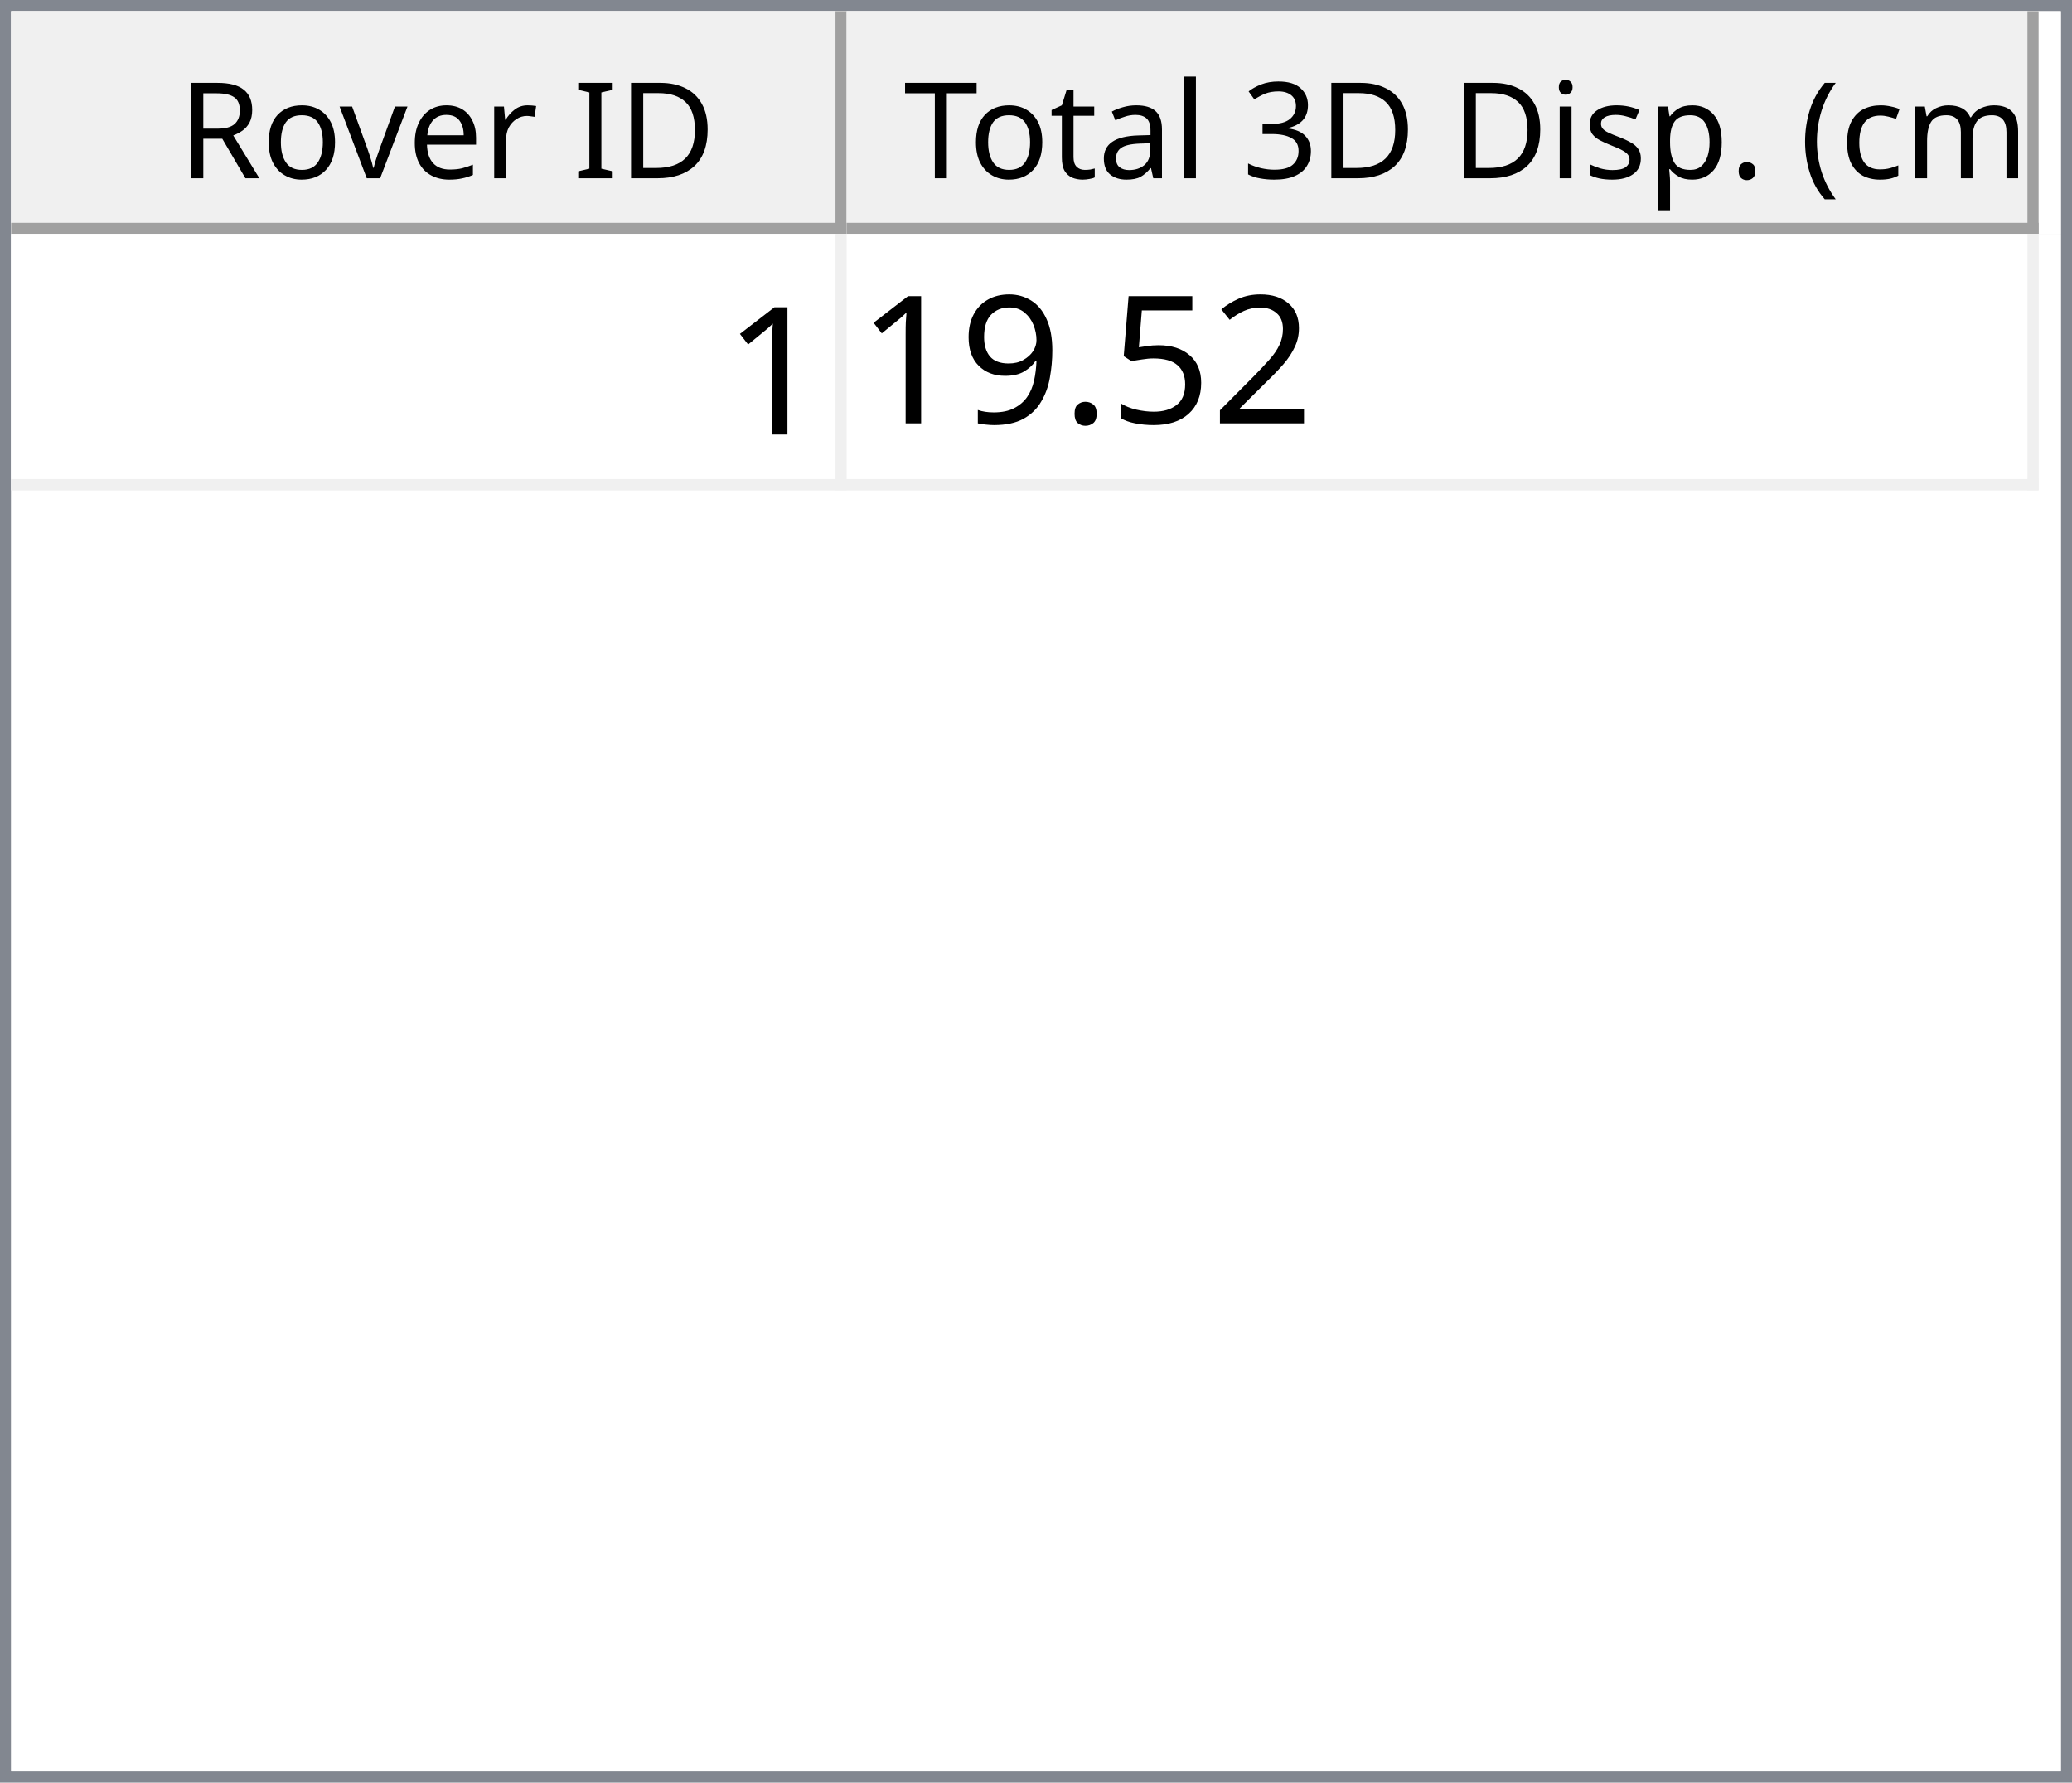
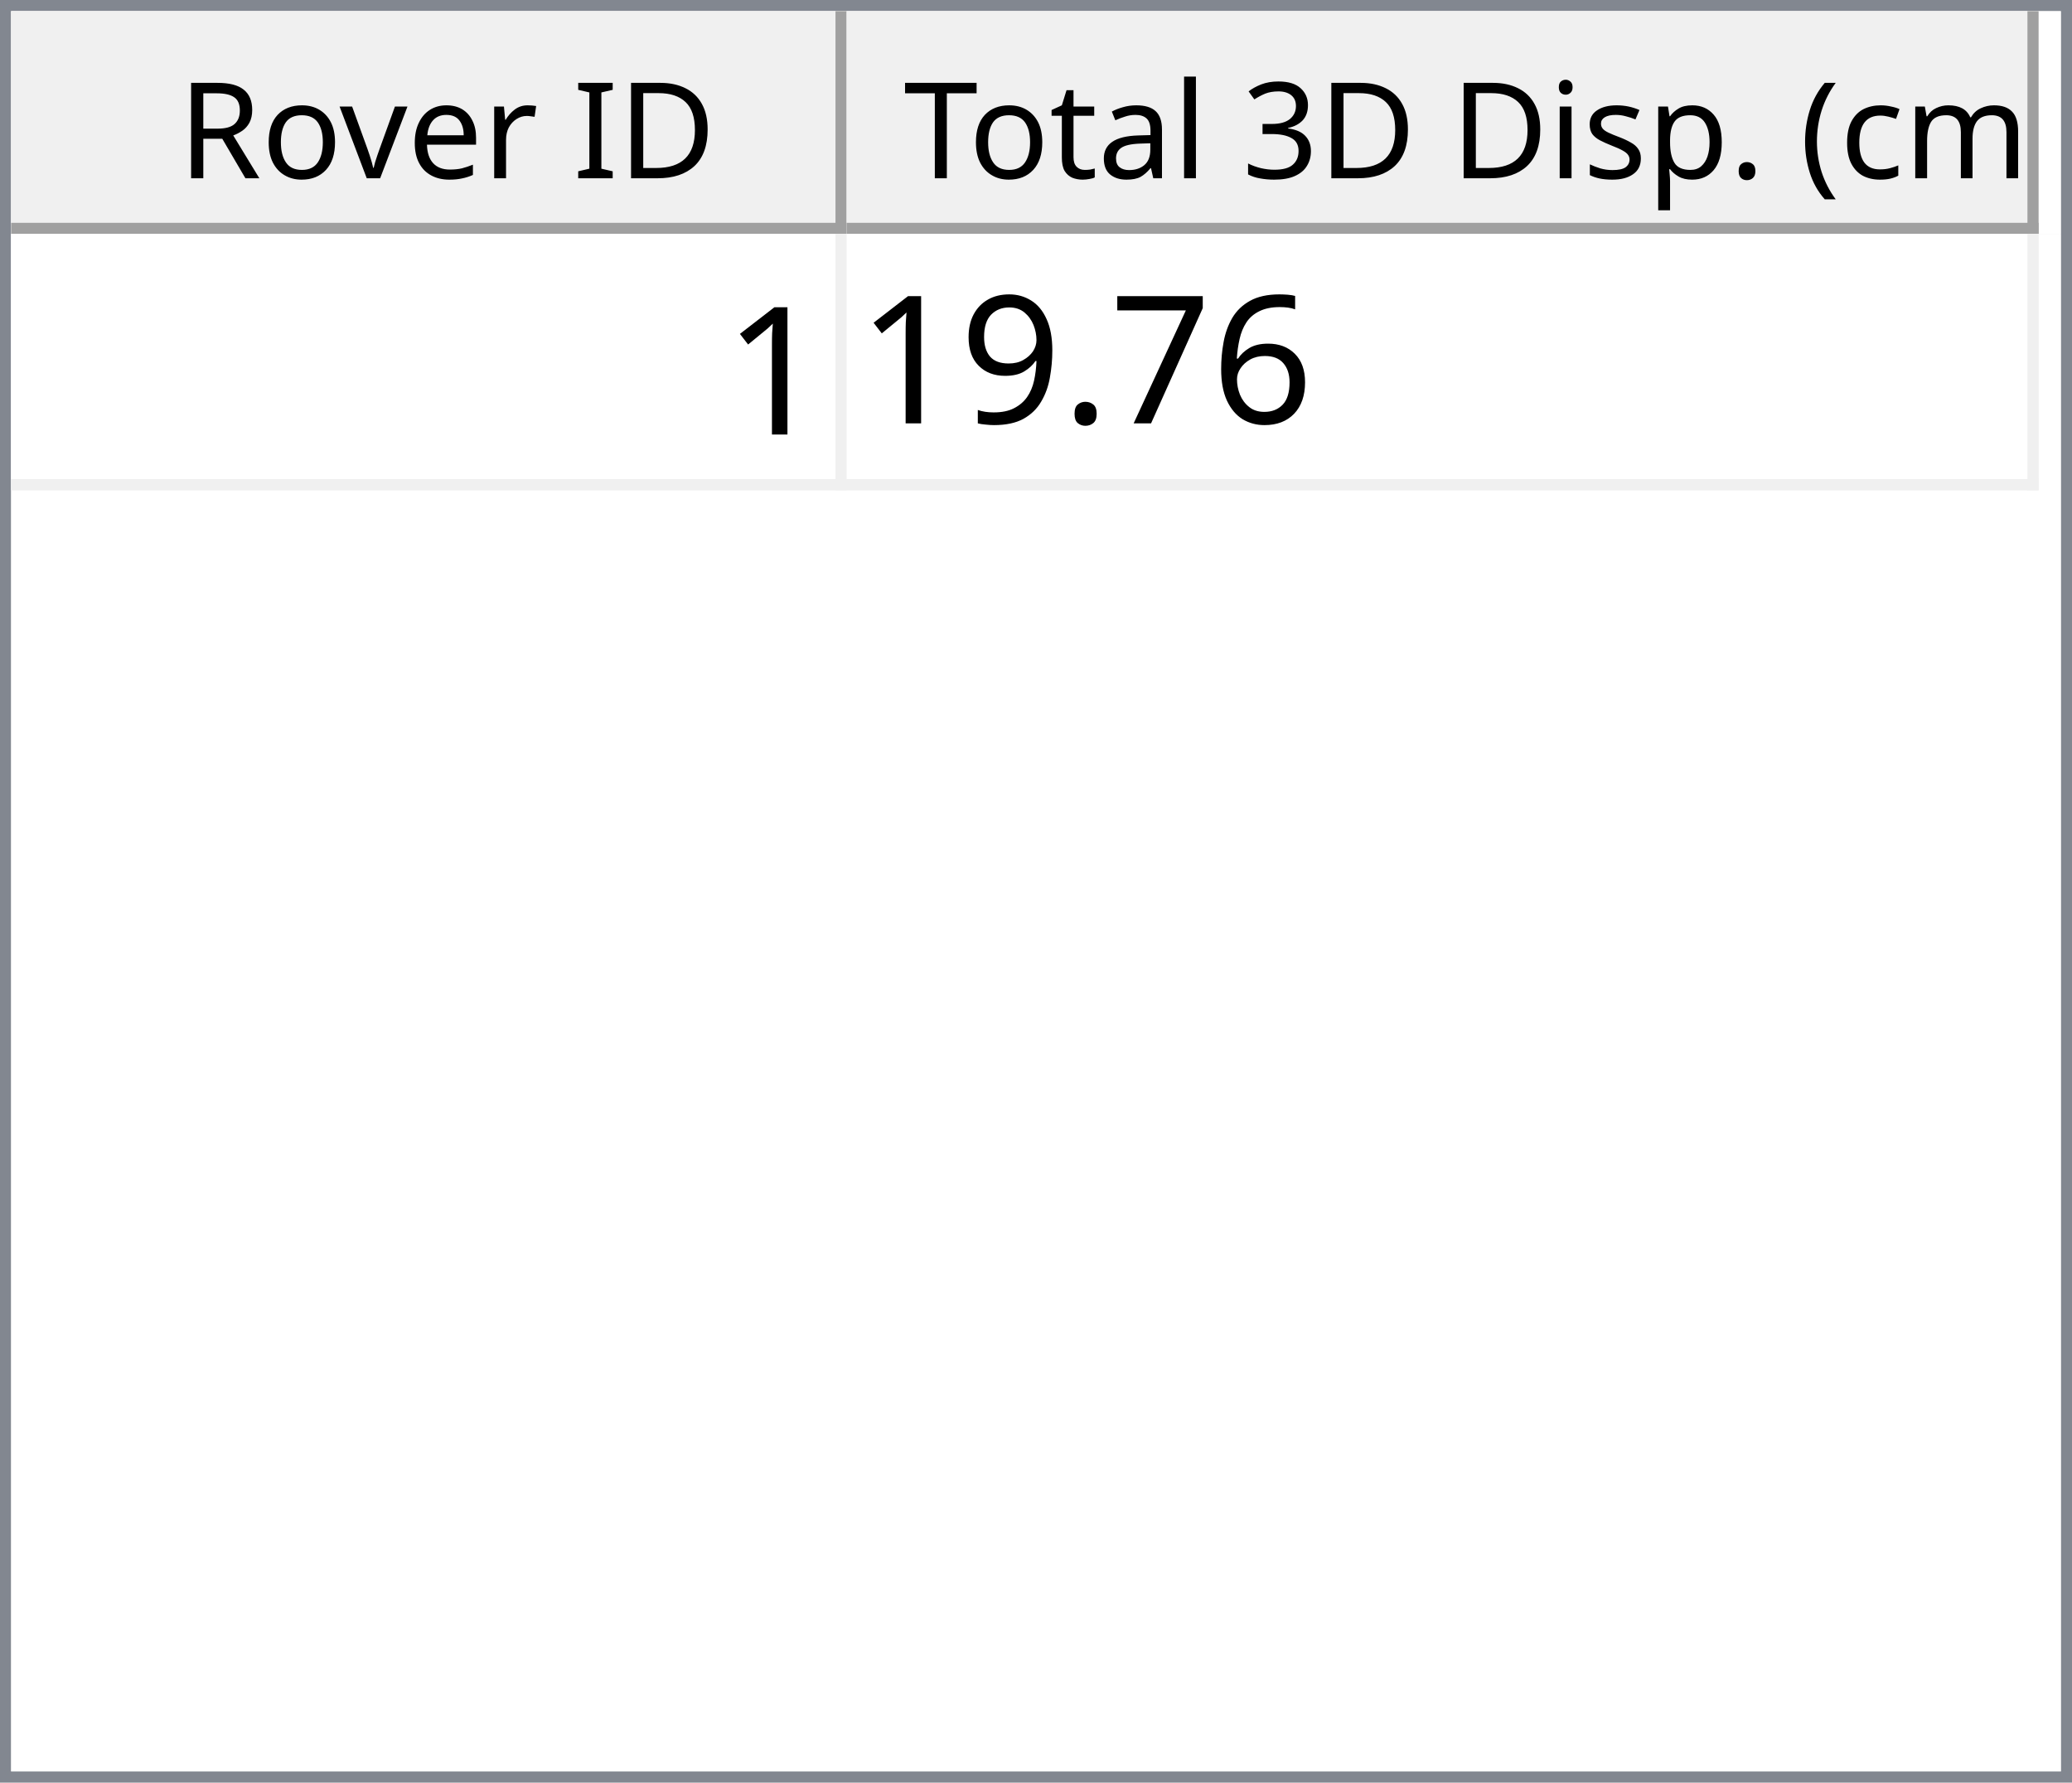
<svg xmlns="http://www.w3.org/2000/svg" style="fill-opacity:1; color-rendering:auto; color-interpolation:auto; text-rendering:auto; stroke:black; stroke-linecap:square; stroke-miterlimit:10; shape-rendering:auto; stroke-opacity:1; fill:black; stroke-dasharray:none; font-weight:normal; stroke-width:1; font-family:'Dialog'; font-style:normal; stroke-linejoin:miter; font-size:12px; stroke-dashoffset:0; image-rendering:auto;" width="186" height="160">
  <defs id="genericDefs" />
  <g>
    <defs id="defs1">
      <clipPath clipPathUnits="userSpaceOnUse" id="clipPath1">
        <path d="M0 0 L186 0 L186 160 L0 160 L0 0 Z" />
      </clipPath>
      <clipPath clipPathUnits="userSpaceOnUse" id="clipPath2">
        <path d="M0 0 L0 160 L186 160 L186 0 Z" />
      </clipPath>
      <clipPath clipPathUnits="userSpaceOnUse" id="clipPath3">
        <path d="M0 0 L0 20 L184 20 L184 0 Z" />
      </clipPath>
      <clipPath clipPathUnits="userSpaceOnUse" id="clipPath4">
        <path d="M0 0 L0 20 L75 20 L75 0 Z" />
      </clipPath>
      <clipPath clipPathUnits="userSpaceOnUse" id="clipPath5">
        <path d="M1 1 L1 19 L74 19 L74 1 Z" />
      </clipPath>
      <clipPath clipPathUnits="userSpaceOnUse" id="clipPath6">
        <path d="M0 0 L0 18 L73 18 L73 0 Z" />
      </clipPath>
      <clipPath clipPathUnits="userSpaceOnUse" id="clipPath7">
        <path d="M-0.5 -0.5 L-0.5 19.5 L74.5 19.5 L74.5 -0.5 Z" />
      </clipPath>
      <clipPath clipPathUnits="userSpaceOnUse" id="clipPath8">
        <path d="M0 0 L0 20 L107 20 L107 0 Z" />
      </clipPath>
      <clipPath clipPathUnits="userSpaceOnUse" id="clipPath9">
        <path d="M1 1 L1 19 L106 19 L106 1 Z" />
      </clipPath>
      <clipPath clipPathUnits="userSpaceOnUse" id="clipPath10">
        <path d="M0 0 L0 18 L105 18 L105 0 Z" />
      </clipPath>
      <clipPath clipPathUnits="userSpaceOnUse" id="clipPath11">
        <path d="M-0.5 -0.5 L-0.5 19.5 L106.5 19.5 L106.5 -0.5 Z" />
      </clipPath>
      <clipPath clipPathUnits="userSpaceOnUse" id="clipPath12">
        <path d="M0 0 L0 138 L184 138 L184 0 Z" />
      </clipPath>
      <clipPath clipPathUnits="userSpaceOnUse" id="clipPath13">
        <path d="M0 0 L0 23 L182 23 L182 0 Z" />
      </clipPath>
      <clipPath clipPathUnits="userSpaceOnUse" id="clipPath14">
        <path d="M-0.5 -0.5 L-0.5 22.5 L181.5 22.5 L181.5 -0.5 Z" />
      </clipPath>
      <clipPath clipPathUnits="userSpaceOnUse" id="clipPath15">
        <path d="M0 0 L0 22 L74 22 L74 0 Z" />
      </clipPath>
      <clipPath clipPathUnits="userSpaceOnUse" id="clipPath16">
        <path d="M0 0 L0 22 L106 22 L106 0 Z" />
      </clipPath>
      <font horiz-adv-x="64.551" id="font1">
        <font-face ascent="107.91" descent="25.098" units-per-em="100" style="font-style:normal; font-family:Segoe UI; font-weight:normal;" />
        <missing-glyph horiz-adv-x="64.551" d="M8.109 0 L8.109 68.266 L56.453 68.266 L56.453 0 L8.109 0 ZM15.328 7.234 L49.219 7.234 L49.219 61.031 L15.328 61.031 L15.328 7.234 Z" />
        <glyph unicode="D" horiz-adv-x="70.117" d="M9.188 0 L9.188 70.016 L28.516 70.016 Q65.531 70.016 65.531 35.891 Q65.531 19.672 55.25 9.836 Q44.969 0 27.734 0 L9.188 0 ZM17.391 62.594 L17.391 7.422 L27.828 7.422 Q41.609 7.422 49.273 14.797 Q56.938 22.172 56.938 35.688 Q56.938 62.594 28.328 62.594 L17.391 62.594 Z" />
        <glyph unicode="I" horiz-adv-x="26.611" d="M17.391 0 L9.188 0 L9.188 70.016 L17.391 70.016 L17.391 0 Z" />
        <glyph unicode=" " horiz-adv-x="27.393" d="" />
        <glyph unicode="r" horiz-adv-x="34.766" d="M34.188 41.891 Q32.078 43.5 28.125 43.5 Q23 43.5 19.555 38.672 Q16.109 33.844 16.109 25.484 L16.109 0 L8.109 0 L8.109 50 L16.109 50 L16.109 39.703 L16.312 39.703 Q18.016 44.969 21.531 47.922 Q25.047 50.875 29.391 50.875 Q32.516 50.875 34.188 50.203 L34.188 41.891 Z" />
        <glyph unicode="e" horiz-adv-x="52.295" d="M48.297 23 L12.984 23 Q13.188 14.656 17.484 10.109 Q21.781 5.562 29.297 5.562 Q37.75 5.562 44.828 11.141 L44.828 3.609 Q38.234 -1.172 27.391 -1.172 Q16.797 -1.172 10.742 5.641 Q4.688 12.453 4.688 24.812 Q4.688 36.469 11.305 43.82 Q17.922 51.172 27.734 51.172 Q37.547 51.172 42.922 44.828 Q48.297 38.484 48.297 27.203 L48.297 23 ZM40.094 29.781 Q40.047 36.719 36.75 40.578 Q33.453 44.438 27.594 44.438 Q21.922 44.438 17.969 40.383 Q14.016 36.328 13.094 29.781 L40.094 29.781 Z" />
        <glyph unicode="v" horiz-adv-x="47.9" d="M47.406 50 L27.484 0 L19.625 0 L0.688 50 L9.469 50 L22.172 13.672 Q23.578 9.672 23.922 6.688 L24.125 6.688 Q24.609 10.453 25.688 13.484 L38.969 50 L47.406 50 Z" />
        <glyph unicode="o" horiz-adv-x="58.594" d="M29 -1.172 Q17.922 -1.172 11.305 5.836 Q4.688 12.844 4.688 24.422 Q4.688 37.016 11.57 44.094 Q18.453 51.172 30.172 51.172 Q41.359 51.172 47.633 44.289 Q53.906 37.406 53.906 25.203 Q53.906 13.234 47.141 6.031 Q40.375 -1.172 29 -1.172 ZM29.594 44.438 Q21.875 44.438 17.383 39.188 Q12.891 33.938 12.891 24.703 Q12.891 15.828 17.43 10.695 Q21.969 5.562 29.594 5.562 Q37.359 5.562 41.531 10.594 Q45.703 15.625 45.703 24.906 Q45.703 34.281 41.531 39.359 Q37.359 44.438 29.594 44.438 Z" />
        <glyph unicode="R" horiz-adv-x="59.814" d="M59.375 0 L49.609 0 L37.891 19.625 Q36.281 22.359 34.766 24.289 Q33.25 26.219 31.664 27.438 Q30.078 28.656 28.25 29.219 Q26.422 29.781 24.125 29.781 L17.391 29.781 L17.391 0 L9.188 0 L9.188 70.016 L30.078 70.016 Q34.672 70.016 38.555 68.867 Q42.438 67.719 45.289 65.375 Q48.141 63.031 49.758 59.547 Q51.375 56.062 51.375 51.375 Q51.375 47.703 50.273 44.656 Q49.172 41.609 47.148 39.211 Q45.125 36.812 42.266 35.133 Q39.406 33.453 35.844 32.516 L35.844 32.328 Q37.594 31.547 38.891 30.547 Q40.188 29.547 41.359 28.18 Q42.531 26.812 43.68 25.078 Q44.828 23.344 46.234 21.047 L59.375 0 ZM17.391 62.594 L17.391 37.203 L28.516 37.203 Q31.594 37.203 34.203 38.133 Q36.812 39.062 38.719 40.797 Q40.625 42.531 41.703 45.047 Q42.781 47.562 42.781 50.688 Q42.781 56.297 39.141 59.445 Q35.5 62.594 28.609 62.594 L17.391 62.594 Z" />
        <glyph unicode=")" horiz-adv-x="30.176" d="M8.297 -15.922 L1.172 -15.922 Q16.406 2.344 16.406 26.812 Q16.406 51.469 1.078 70.016 L8.297 70.016 Q23.531 52.156 23.531 26.703 Q23.531 1.375 8.297 -15.922 Z" />
        <glyph unicode="m" horiz-adv-x="86.133" d="M79.109 0 L71.094 0 L71.094 28.719 Q71.094 37.016 68.531 40.727 Q65.969 44.438 59.906 44.438 Q54.781 44.438 51.195 39.75 Q47.609 35.062 47.609 28.516 L47.609 0 L39.594 0 L39.594 29.688 Q39.594 44.438 28.219 44.438 Q22.953 44.438 19.531 40.016 Q16.109 35.594 16.109 28.516 L16.109 0 L8.109 0 L8.109 50 L16.109 50 L16.109 42.094 L16.312 42.094 Q21.625 51.172 31.844 51.172 Q36.969 51.172 40.773 48.312 Q44.578 45.453 46 40.828 Q51.562 51.172 62.594 51.172 Q79.109 51.172 79.109 30.812 L79.109 0 Z" />
        <glyph unicode="c" horiz-adv-x="46.191" d="M42.188 2.297 Q36.422 -1.172 28.516 -1.172 Q17.828 -1.172 11.258 5.789 Q4.688 12.75 4.688 23.828 Q4.688 36.188 11.766 43.68 Q18.844 51.172 30.672 51.172 Q37.25 51.172 42.281 48.734 L42.281 40.531 Q36.719 44.438 30.375 44.438 Q22.703 44.438 17.797 38.945 Q12.891 33.453 12.891 24.516 Q12.891 15.719 17.508 10.641 Q22.125 5.562 29.891 5.562 Q36.422 5.562 42.188 9.906 L42.188 2.297 Z" />
        <glyph unicode="(" horiz-adv-x="30.176" d="M29.109 -15.922 L21.969 -15.922 Q6.844 1.375 6.844 26.703 Q6.844 52.156 21.969 70.016 L29.203 70.016 Q13.875 51.469 13.875 26.812 Q13.875 2.344 29.109 -15.922 Z" />
        <glyph unicode="." horiz-adv-x="21.68" d="M10.891 -1.078 Q8.641 -1.078 7.055 0.539 Q5.469 2.156 5.469 4.391 Q5.469 6.641 7.055 8.273 Q8.641 9.906 10.891 9.906 Q13.188 9.906 14.797 8.273 Q16.406 6.641 16.406 4.391 Q16.406 2.156 14.797 0.539 Q13.188 -1.078 10.891 -1.078 Z" />
        <glyph unicode="p" horiz-adv-x="58.789" d="M16.312 7.234 L16.109 7.234 L16.109 -23 L8.109 -23 L8.109 50 L16.109 50 L16.109 41.219 L16.312 41.219 Q22.219 51.172 33.594 51.172 Q43.266 51.172 48.688 44.461 Q54.109 37.75 54.109 26.469 Q54.109 13.922 48 6.375 Q41.891 -1.172 31.297 -1.172 Q21.578 -1.172 16.312 7.234 ZM16.109 27.391 L16.109 20.406 Q16.109 14.203 20.141 9.883 Q24.172 5.562 30.375 5.562 Q37.641 5.562 41.773 11.133 Q45.906 16.703 45.906 26.609 Q45.906 34.969 42.047 39.703 Q38.188 44.438 31.594 44.438 Q24.609 44.438 20.359 39.578 Q16.109 34.719 16.109 27.391 Z" />
        <glyph unicode="s" horiz-adv-x="42.432" d="M5.078 1.812 L5.078 10.406 Q11.625 5.562 19.484 5.562 Q30.031 5.562 30.031 12.594 Q30.031 14.594 29.125 15.992 Q28.219 17.391 26.68 18.461 Q25.141 19.531 23.07 20.383 Q21 21.234 18.609 22.172 Q15.281 23.484 12.766 24.828 Q10.25 26.172 8.57 27.859 Q6.891 29.547 6.031 31.695 Q5.172 33.844 5.172 36.719 Q5.172 40.234 6.789 42.945 Q8.406 45.656 11.086 47.484 Q13.766 49.312 17.211 50.242 Q20.656 51.172 24.312 51.172 Q30.812 51.172 35.938 48.922 L35.938 40.828 Q30.422 44.438 23.25 44.438 Q21 44.438 19.195 43.922 Q17.391 43.406 16.094 42.477 Q14.797 41.547 14.086 40.258 Q13.375 38.969 13.375 37.406 Q13.375 35.453 14.086 34.133 Q14.797 32.812 16.164 31.789 Q17.531 30.766 19.484 29.938 Q21.438 29.109 23.922 28.125 Q27.25 26.859 29.883 25.516 Q32.516 24.172 34.375 22.484 Q36.234 20.797 37.234 18.602 Q38.234 16.406 38.234 13.375 Q38.234 9.672 36.602 6.938 Q34.969 4.203 32.234 2.398 Q29.5 0.594 25.93 -0.289 Q22.359 -1.172 18.453 -1.172 Q10.75 -1.172 5.078 1.812 Z" />
        <glyph unicode="i" horiz-adv-x="24.219" d="M12.203 62.703 Q10.062 62.703 8.547 64.164 Q7.031 65.625 7.031 67.875 Q7.031 70.125 8.547 71.609 Q10.062 73.094 12.203 73.094 Q14.406 73.094 15.945 71.609 Q17.484 70.125 17.484 67.875 Q17.484 65.719 15.945 64.211 Q14.406 62.703 12.203 62.703 ZM16.109 0 L8.109 0 L8.109 50 L16.109 50 L16.109 0 Z" />
        <glyph unicode="3" horiz-adv-x="53.906" d="M46.531 19.828 Q46.531 15.094 44.75 11.211 Q42.969 7.328 39.719 4.57 Q36.469 1.812 31.93 0.297 Q27.391 -1.219 21.922 -1.219 Q11.922 -1.219 6 2.594 L6 11.188 Q13.094 5.609 22.219 5.609 Q25.875 5.609 28.828 6.539 Q31.781 7.469 33.906 9.227 Q36.031 10.984 37.18 13.477 Q38.328 15.969 38.328 19.094 Q38.328 32.812 18.797 32.812 L12.984 32.812 L12.984 39.594 L18.5 39.594 Q35.797 39.594 35.797 52.484 Q35.797 64.406 22.609 64.406 Q15.188 64.406 8.688 59.422 L8.688 67.188 Q15.375 71.188 24.609 71.188 Q29 71.188 32.57 69.969 Q36.141 68.75 38.68 66.555 Q41.219 64.359 42.609 61.281 Q44 58.203 44 54.5 Q44 40.672 30.031 36.719 L30.031 36.531 Q33.594 36.141 36.625 34.797 Q39.656 33.453 41.852 31.305 Q44.047 29.156 45.289 26.25 Q46.531 23.344 46.531 19.828 Z" />
        <glyph unicode="l" horiz-adv-x="24.219" d="M16.109 0 L8.109 0 L8.109 74.031 L16.109 74.031 L16.109 0 Z" />
        <glyph unicode="a" horiz-adv-x="50.879" d="M43.891 0 L35.891 0 L35.891 7.812 L35.688 7.812 Q30.469 -1.172 20.312 -1.172 Q12.844 -1.172 8.617 2.781 Q4.391 6.734 4.391 13.281 Q4.391 27.297 20.906 29.594 L35.891 31.688 Q35.891 44.438 25.594 44.438 Q16.547 44.438 9.281 38.281 L9.281 46.484 Q16.656 51.172 26.266 51.172 Q43.891 51.172 43.891 32.516 L43.891 0 ZM35.891 25.297 L23.828 23.641 Q18.266 22.859 15.43 20.875 Q12.594 18.891 12.594 13.875 Q12.594 10.203 15.211 7.883 Q17.828 5.562 22.172 5.562 Q28.125 5.562 32.008 9.742 Q35.891 13.922 35.891 20.312 L35.891 25.297 Z" />
        <glyph unicode="t" horiz-adv-x="33.887" d="M31.297 0.484 Q28.469 -1.078 23.828 -1.078 Q10.688 -1.078 10.688 13.578 L10.688 43.172 L2.094 43.172 L2.094 50 L10.688 50 L10.688 62.203 L18.703 64.797 L18.703 50 L31.297 50 L31.297 43.172 L18.703 43.172 L18.703 14.984 Q18.703 9.969 20.414 7.82 Q22.125 5.672 26.078 5.672 Q29.109 5.672 31.297 7.328 L31.297 0.484 Z" />
        <glyph unicode="T" horiz-adv-x="52.393" d="M50.594 62.594 L30.375 62.594 L30.375 0 L22.172 0 L22.172 62.594 L2 62.594 L2 70.016 L50.594 70.016 L50.594 62.594 Z" />
      </font>
      <font horiz-adv-x="75.0" id="font2">
        <font-face ascent="100.537" descent="21.973" units-per-em="100" style="font-style:normal; font-family:sans-serif; font-weight:normal;" />
        <missing-glyph horiz-adv-x="75.0" d="M12.5 0 L12.5 62.5 L62.5 62.5 L62.5 0 L12.5 0 ZM14.062 1.562 L60.938 1.562 L60.938 60.938 L14.062 60.938 L14.062 1.562 Z" />
        <glyph unicode="1" horiz-adv-x="55.615" d="M37.25 0 L28.469 0 L28.469 56 Q25.297 52.984 20.141 49.953 Q14.984 46.922 10.891 45.406 L10.891 53.906 Q18.266 57.375 23.781 62.305 Q29.297 67.234 31.594 71.875 L37.25 71.875 L37.25 0 Z" />
-         <glyph unicode="2" horiz-adv-x="55.615" d="M50.344 8.453 L50.344 0 L3.031 0 Q2.938 3.172 4.047 6.109 Q5.859 10.938 9.836 15.625 Q13.812 20.312 21.344 26.469 Q33.016 36.031 37.117 41.625 Q41.219 47.219 41.219 52.203 Q41.219 57.422 37.477 61.008 Q33.734 64.594 27.734 64.594 Q21.391 64.594 17.578 60.789 Q13.766 56.984 13.719 50.25 L4.688 51.172 Q5.609 61.281 11.664 66.578 Q17.719 71.875 27.938 71.875 Q38.234 71.875 44.242 66.164 Q50.25 60.453 50.25 52 Q50.25 47.703 48.492 43.555 Q46.734 39.406 42.656 34.812 Q38.578 30.219 29.109 22.219 Q21.188 15.578 18.945 13.211 Q16.703 10.844 15.234 8.453 L50.344 8.453 Z" />
-         <glyph unicode="5" horiz-adv-x="55.615" d="M4.156 18.75 L13.375 19.531 Q14.406 12.797 18.141 9.398 Q21.875 6 27.156 6 Q33.5 6 37.891 10.789 Q42.281 15.578 42.281 23.484 Q42.281 31 38.062 35.352 Q33.844 39.703 27 39.703 Q22.75 39.703 19.336 37.773 Q15.922 35.844 13.969 32.766 L5.719 33.844 L12.641 70.609 L48.25 70.609 L48.25 62.203 L19.672 62.203 L15.828 42.969 Q22.266 47.469 29.344 47.469 Q38.719 47.469 45.164 40.969 Q51.609 34.469 51.609 24.266 Q51.609 14.547 45.953 7.469 Q39.062 -1.219 27.156 -1.219 Q17.391 -1.219 11.211 4.25 Q5.031 9.719 4.156 18.75 Z" />
+         <glyph unicode="6" horiz-adv-x="55.615" d="M49.75 54.047 L41.016 53.375 Q39.844 58.547 37.703 60.891 Q34.125 64.656 28.906 64.656 Q24.703 64.656 21.531 62.312 Q17.391 59.281 14.992 53.469 Q12.594 47.656 12.5 36.922 Q15.672 41.75 20.266 44.094 Q24.859 46.438 29.891 46.438 Q38.672 46.438 44.852 39.969 Q51.031 33.5 51.031 23.25 Q51.031 16.5 48.125 10.719 Q45.219 4.938 40.141 1.859 Q35.062 -1.219 28.609 -1.219 Q17.625 -1.219 10.695 6.859 Q3.766 14.938 3.766 33.5 Q3.766 54.25 11.422 63.672 Q18.109 71.875 29.438 71.875 Q37.891 71.875 43.289 67.141 Q48.688 62.406 49.75 54.047 ZM13.875 23.188 Q13.875 18.656 15.797 14.508 Q17.719 10.359 21.188 8.18 Q24.656 6 28.469 6 Q34.031 6 38.039 10.492 Q42.047 14.984 42.047 22.703 Q42.047 30.125 38.086 34.398 Q34.125 38.672 28.125 38.672 Q22.172 38.672 18.023 34.398 Q13.875 30.125 13.875 23.188 Z" />
+         <glyph unicode="7" horiz-adv-x="55.615" d="M4.734 62.203 L4.734 70.656 L51.078 70.656 L51.078 63.812 Q44.234 56.547 37.523 44.484 Q30.812 32.422 27.156 19.672 Q24.516 10.688 23.781 0 L14.75 0 Q14.891 8.453 18.062 20.414 Q21.234 32.375 27.172 43.484 Q33.109 54.594 39.797 62.203 L4.734 62.203 Z" />
        <glyph unicode="." horiz-adv-x="27.783" d="M9.078 0 L9.078 10.016 L19.094 10.016 L19.094 0 L9.078 0 Z" />
        <glyph unicode="9" horiz-adv-x="55.615" d="M5.469 16.547 L13.922 17.328 Q14.984 11.375 18.016 8.688 Q21.047 6 25.781 6 Q29.828 6 32.883 7.859 Q35.938 9.719 37.891 12.82 Q39.844 15.922 41.164 21.195 Q42.484 26.469 42.484 31.938 Q42.484 32.516 42.438 33.688 Q39.797 29.5 35.234 26.883 Q30.672 24.266 25.344 24.266 Q16.453 24.266 10.305 30.711 Q4.156 37.156 4.156 47.703 Q4.156 58.594 10.578 65.234 Q17 71.875 26.656 71.875 Q33.641 71.875 39.43 68.117 Q45.219 64.359 48.219 57.398 Q51.219 50.438 51.219 37.25 Q51.219 23.531 48.242 15.406 Q45.266 7.281 39.383 3.031 Q33.5 -1.219 25.594 -1.219 Q17.188 -1.219 11.867 3.445 Q6.547 8.109 5.469 16.547 ZM41.453 48.141 Q41.453 55.719 37.43 60.156 Q33.406 64.594 27.734 64.594 Q21.875 64.594 17.531 59.812 Q13.188 55.031 13.188 47.406 Q13.188 40.578 17.312 36.305 Q21.438 32.031 27.484 32.031 Q33.594 32.031 37.523 36.305 Q41.453 40.578 41.453 48.141 Z" />
      </font>
    </defs>
    <g style="fill:white; stroke:white;">
      <rect x="0" y="0" width="186" style="clip-path:url(#clipPath1); stroke:none;" height="160" />
    </g>
    <g style="fill:white; text-rendering:optimizeSpeed; color-rendering:optimizeSpeed; image-rendering:optimizeSpeed; shape-rendering:crispEdges; stroke:white; color-interpolation:sRGB;">
      <rect x="0" width="186" height="160" y="0" style="stroke:none;" />
      <path style="stroke:none;" d="M0 160 L186 160 L186 0 L0 0 Z" />
    </g>
    <g style="fill:rgb(240,240,240); font-family:'Segoe UI'; stroke:rgb(240,240,240);">
      <rect x="0" y="0" width="186" style="clip-path:url(#clipPath2); stroke:none;" height="160" />
    </g>
    <g style="fill:rgb(130,135,144); font-family:'Segoe UI'; stroke:rgb(130,135,144);">
      <path d="M0 0 L186 0 L186 160 L0 160 L0 0 ZM1 1 L185 1 L185 159 L1 159 L1 1 Z" style="fill-rule:evenodd; clip-path:url(#clipPath2); stroke:none;" />
    </g>
    <g style="fill:white; font-family:'Segoe UI'; stroke:white;" transform="translate(1,1)">
      <rect x="0" y="0" width="184" style="clip-path:url(#clipPath3); stroke:none;" height="20" />
    </g>
    <g style="fill:rgb(240,240,240); font-family:'Segoe UI'; stroke:rgb(240,240,240);" transform="translate(1,1)">
      <rect x="0" y="0" width="75" style="clip-path:url(#clipPath4); stroke:none;" height="20" />
    </g>
    <g style="font-family:'Segoe UI';" transform="translate(2,2)">
      <text x="14" xml:space="preserve" y="14" style="clip-path:url(#clipPath6); stroke:none;">Rover ID</text>
    </g>
    <g style="fill:rgb(160,160,160); font-family:'Segoe UI'; stroke:rgb(160,160,160); stroke-linejoin:bevel;" transform="translate(1.5,1.5)">
      <line x1="74" x2="74" y1="0" style="fill:none; clip-path:url(#clipPath7);" y2="19" />
    </g>
    <g style="fill:rgb(160,160,160); font-family:'Segoe UI'; stroke:rgb(160,160,160); stroke-linejoin:bevel;" transform="matrix(1,0,0,1,1,1) translate(0.5,0.5)">
      <line x1="0" x2="74" y1="19" style="fill:none; clip-path:url(#clipPath7);" y2="19" />
    </g>
    <g style="fill:rgb(240,240,240); font-family:'Segoe UI'; stroke:rgb(240,240,240);" transform="translate(76,1)">
      <rect x="0" y="0" width="107" style="clip-path:url(#clipPath8); stroke:none;" height="20" />
    </g>
    <g style="font-family:'Segoe UI';" transform="translate(77,2)">
      <text x="1" xml:space="preserve" y="14" style="clip-path:url(#clipPath10); stroke:none;"> Total 3D Disp. (cm)</text>
    </g>
    <g style="fill:rgb(160,160,160); font-family:'Segoe UI'; stroke:rgb(160,160,160); stroke-linejoin:bevel;" transform="translate(76.5,1.5)">
      <line x1="106" x2="106" y1="0" style="fill:none; clip-path:url(#clipPath11);" y2="19" />
    </g>
    <g style="fill:rgb(160,160,160); font-family:'Segoe UI'; stroke:rgb(160,160,160); stroke-linejoin:bevel;" transform="matrix(1,0,0,1,76,1) translate(0.5,0.5)">
      <line x1="0" x2="106" y1="19" style="fill:none; clip-path:url(#clipPath11);" y2="19" />
    </g>
    <g style="fill:white; font-family:'Segoe UI'; stroke:white;" transform="translate(1,21)">
      <rect x="0" y="0" width="184" style="clip-path:url(#clipPath12); stroke:none;" height="138" />
    </g>
    <g style="fill:rgb(240,240,240); font-size:16px; font-family:sans-serif; stroke:rgb(240,240,240);" transform="translate(1,21)">
      <rect x="0" y="0" width="182" style="clip-path:url(#clipPath13); stroke:none;" height="23" />
      <line transform="translate(0.5,0.5)" x1="0" x2="181" y1="22" style="clip-path:url(#clipPath14); fill:none; stroke-linejoin:bevel;" y2="22" />
    </g>
    <g transform="matrix(1,0,0,1,1,21) translate(0.5,0.5)" style="fill:rgb(240,240,240); font-size:16px; font-family:sans-serif; stroke:rgb(240,240,240); stroke-linejoin:bevel;">
      <line x1="74" x2="74" y1="0" style="fill:none; clip-path:url(#clipPath14);" y2="22" />
    </g>
    <g transform="matrix(1,0,0,1,1,21) translate(0.5,0.5)" style="fill:rgb(240,240,240); font-size:16px; font-family:sans-serif; stroke:rgb(240,240,240); stroke-linejoin:bevel;">
      <line x1="181" x2="181" y1="0" style="fill:none; clip-path:url(#clipPath14);" y2="22" />
    </g>
    <g style="fill:white; font-size:16px; font-family:sans-serif; stroke:white;" transform="matrix(1,0,0,1,1,21)">
      <rect x="0" y="0" width="74" style="clip-path:url(#clipPath15); stroke:none;" height="22" />
      <text x="64" y="18" style="fill:black; clip-path:url(#clipPath15); stroke:none;" xml:space="preserve">1</text>
    </g>
    <g style="fill:white; font-size:16px; font-family:sans-serif; stroke:white;" transform="matrix(1,0,0,1,1,21) translate(75,0)">
      <rect x="0" y="0" width="106" style="clip-path:url(#clipPath16); stroke:none;" height="22" />
-       <text x="1" y="17" style="fill:black; clip-path:url(#clipPath16); stroke:none;" xml:space="preserve">19.52</text>
+       <text x="1" y="17" style="fill:black; clip-path:url(#clipPath16); stroke:none;" xml:space="preserve">19.76</text>
    </g>
  </g>
</svg>
